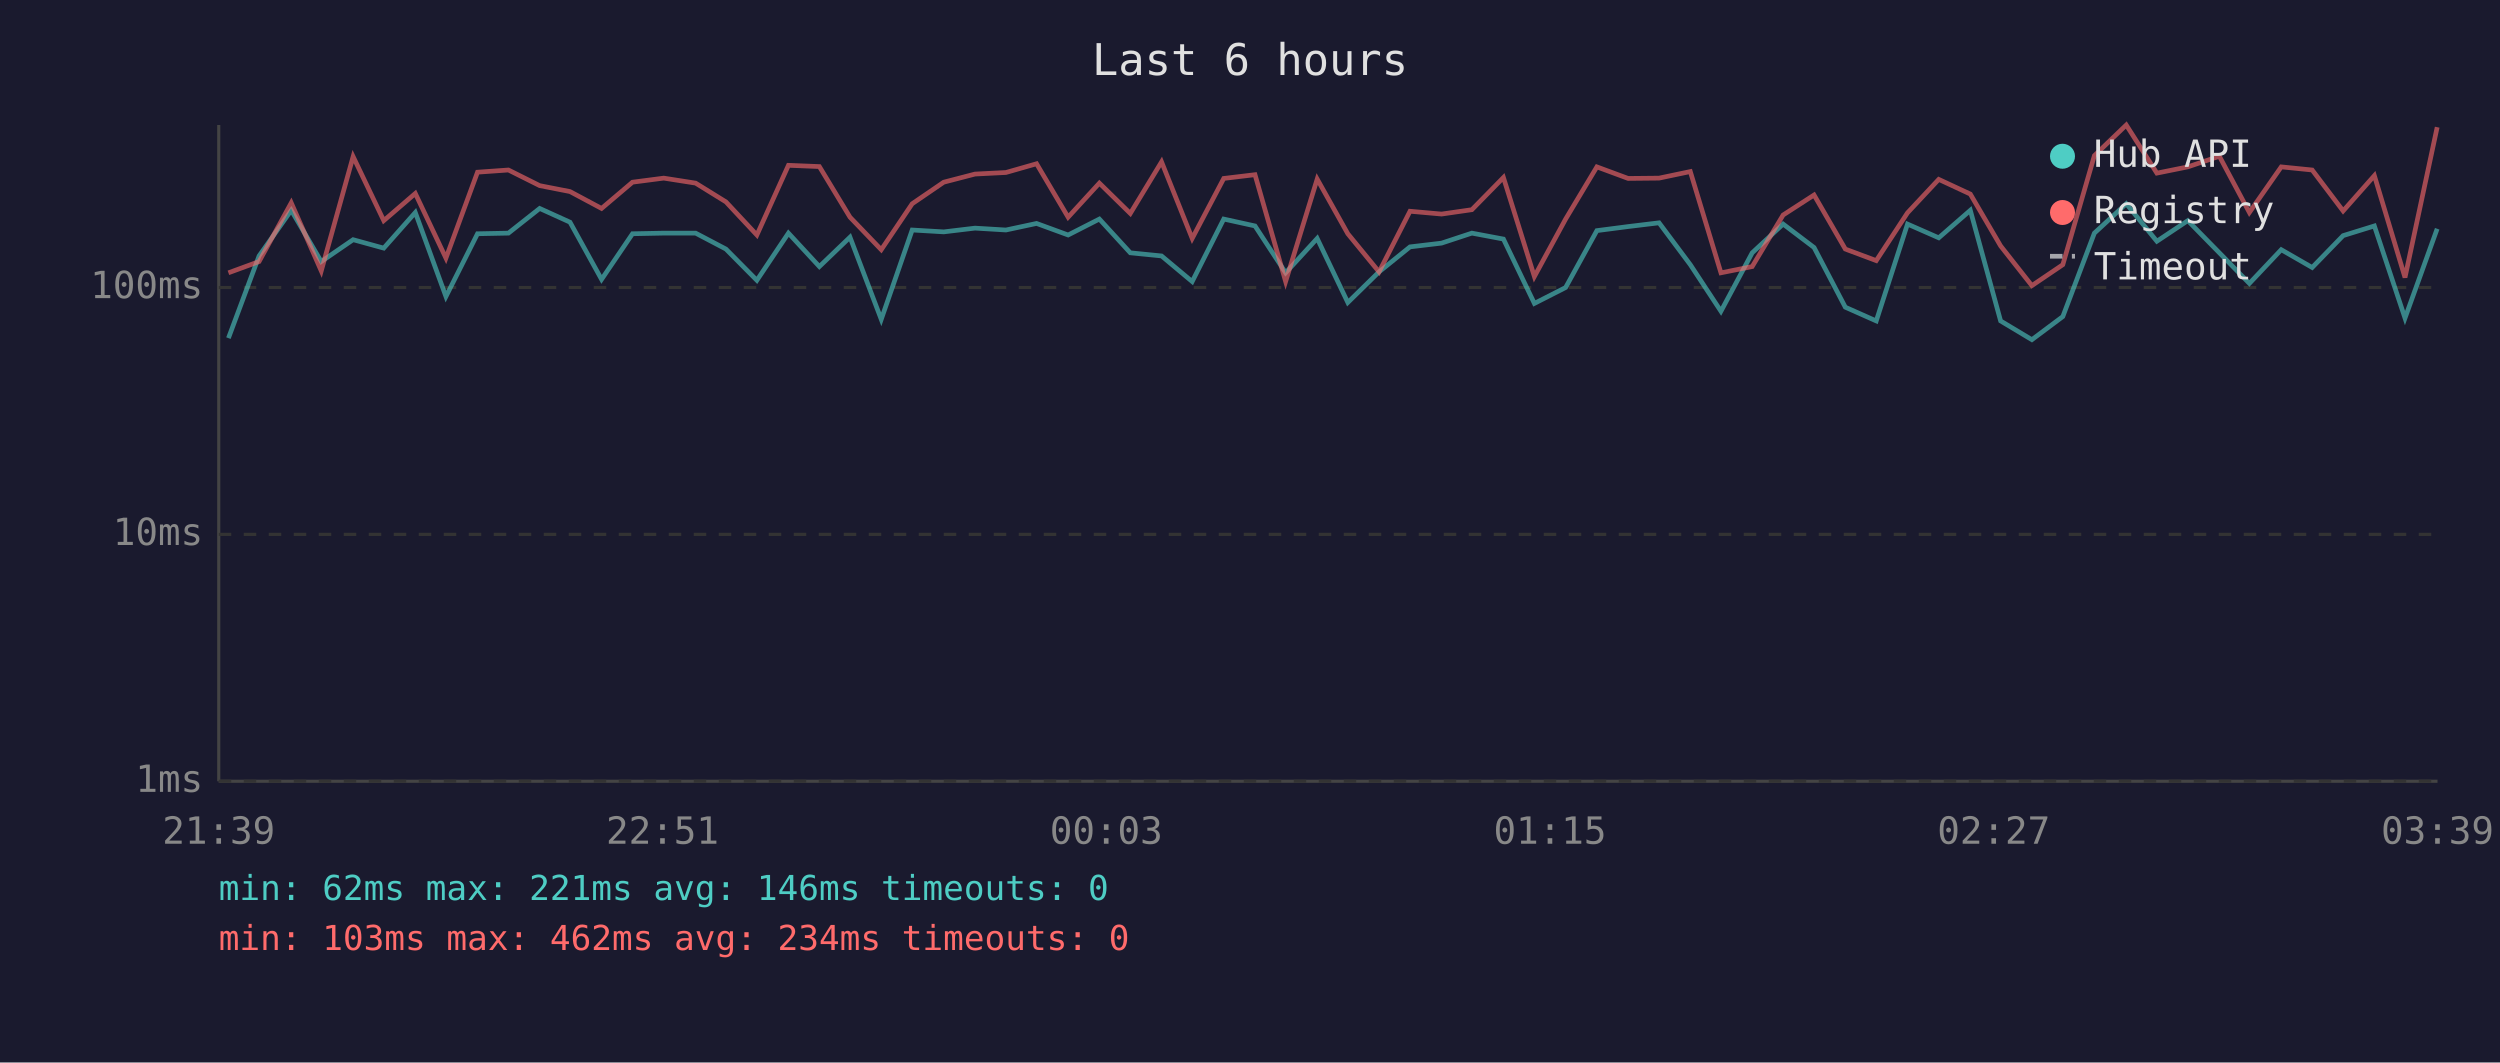
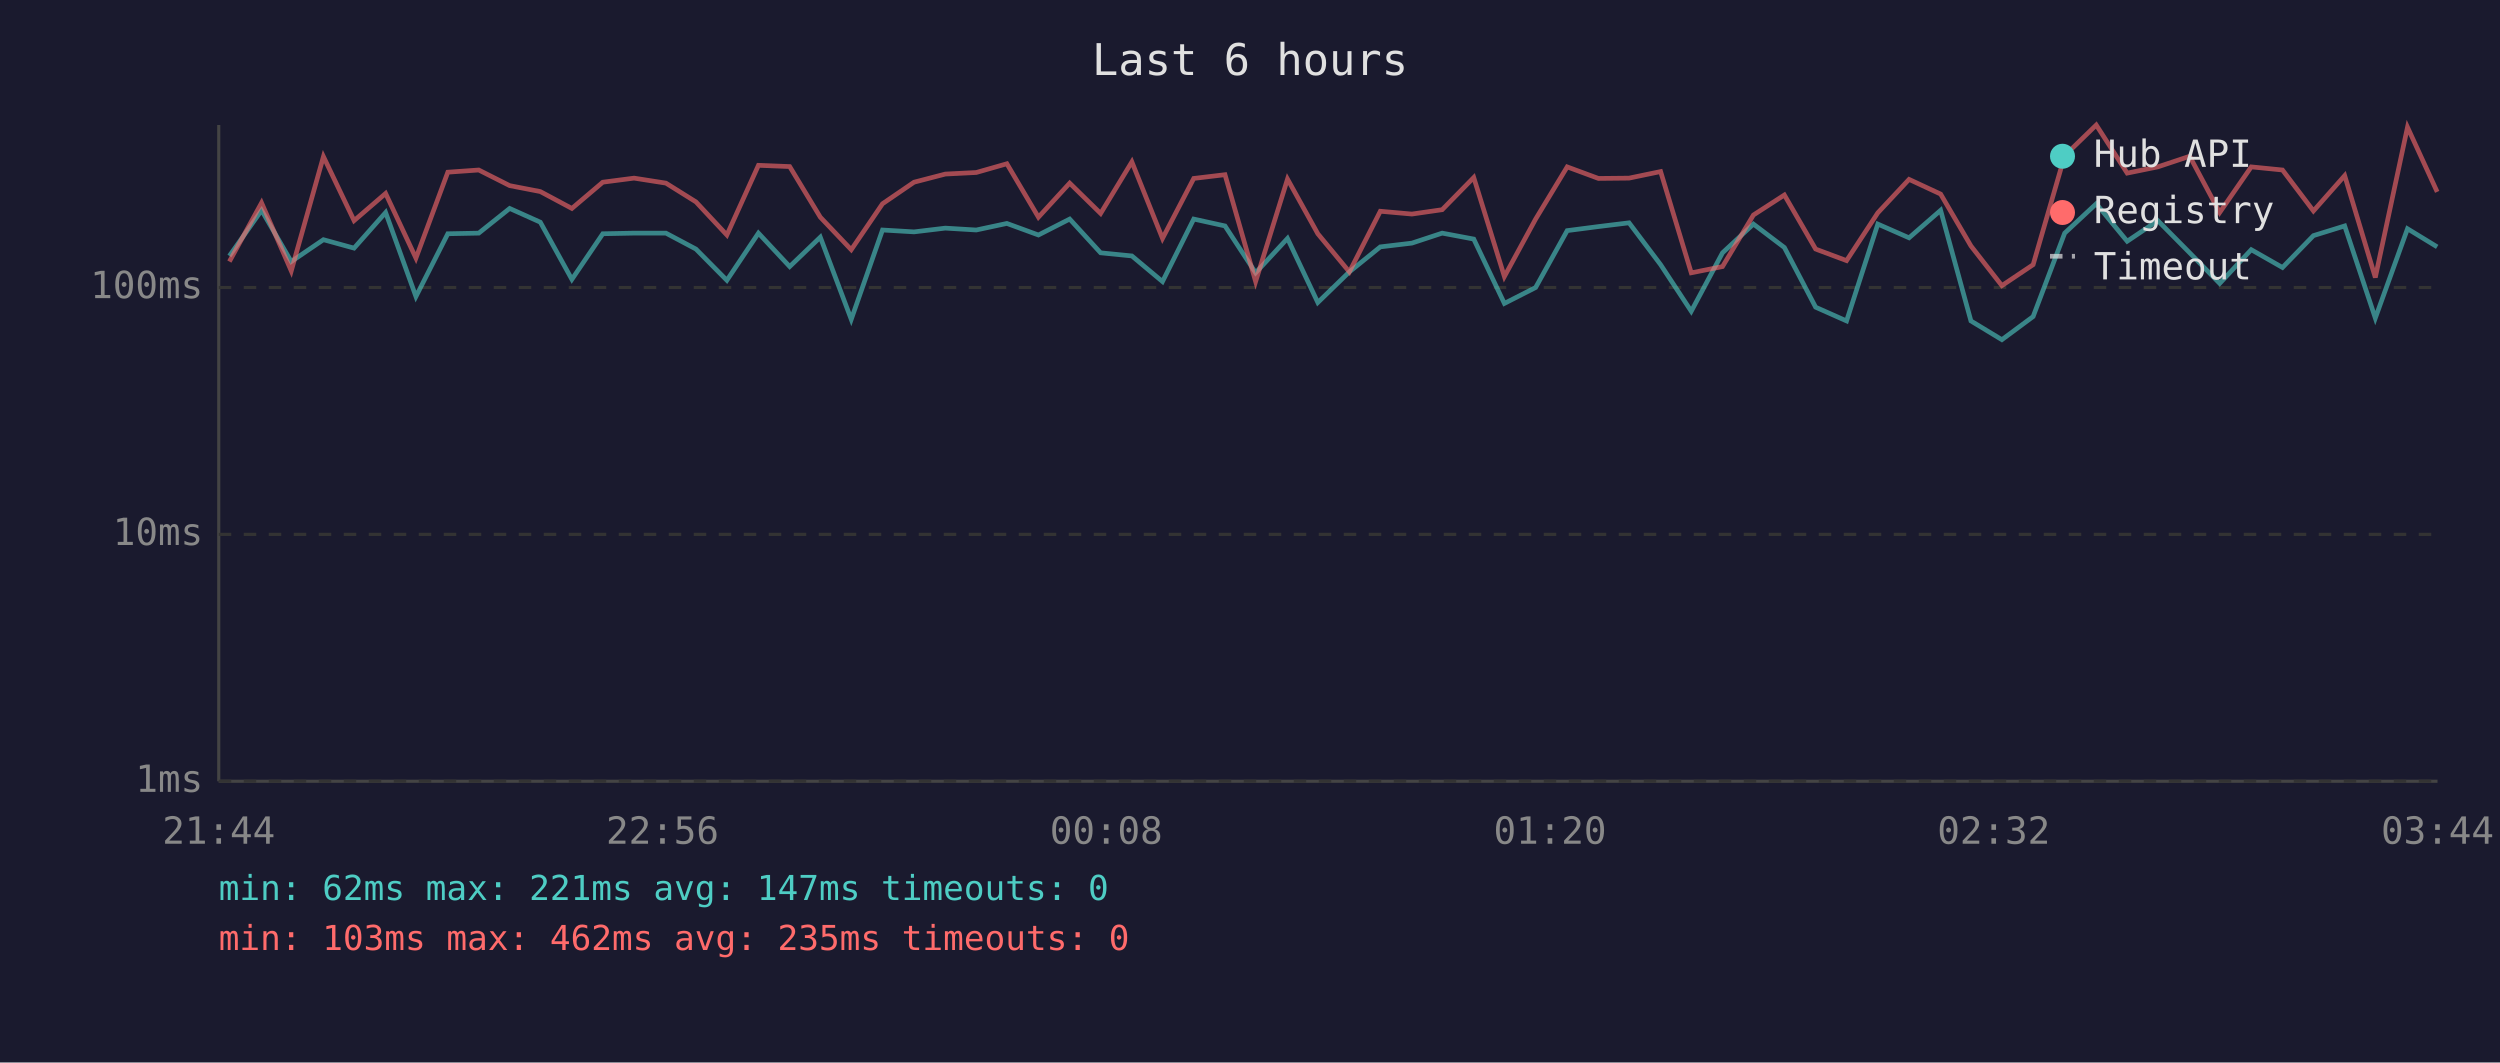
<svg xmlns="http://www.w3.org/2000/svg" viewBox="0 0 800 340" font-family="monospace" font-size="12">
  <rect width="800" height="340" fill="#1a1a2e" />
  <text x="400" y="24" fill="#e0e0e0" font-size="14" text-anchor="middle">Last 6 hours</text>
  <line x1="70" y1="40" x2="70" y2="250" stroke="#444" stroke-width="1" />
  <line x1="70" y1="250" x2="780" y2="250" stroke="#444" stroke-width="1" />
  <line x1="70" y1="250" x2="780" y2="250" stroke="#333" stroke-width="1" stroke-dasharray="4" />
  <text x="65" y="250" fill="#888" text-anchor="end" dominant-baseline="middle">1ms</text>
  <line x1="70" y1="171" x2="780" y2="171" stroke="#333" stroke-width="1" stroke-dasharray="4" />
  <text x="65" y="171" fill="#888" text-anchor="end" dominant-baseline="middle">10ms</text>
  <line x1="70" y1="92" x2="780" y2="92" stroke="#333" stroke-width="1" stroke-dasharray="4" />
  <text x="65" y="92" fill="#888" text-anchor="end" dominant-baseline="middle">100ms</text>
-   <text x="70" y="270" fill="#888" text-anchor="middle">21:39</text>
-   <text x="212" y="270" fill="#888" text-anchor="middle">22:51</text>
-   <text x="354" y="270" fill="#888" text-anchor="middle">00:03</text>
-   <text x="496" y="270" fill="#888" text-anchor="middle">01:15</text>
-   <text x="638" y="270" fill="#888" text-anchor="middle">02:27</text>
-   <text x="780" y="270" fill="#888" text-anchor="middle">03:39</text>
-   <polyline points="73.1,108.2 82.9,81.9 93.2,67.3 102.8,83.7 113.0,76.7 122.8,79.4 132.9,68.0 142.7,94.9 152.8,74.8 162.7,74.6 172.7,66.7 182.4,71.1 192.5,89.4 202.4,74.8 212.4,74.6 222.6,74.6 232.3,79.7 242.2,89.7 252.3,74.6 262.2,85.3 272.0,75.9 282.0,102.2 291.9,73.6 302.0,74.2 312.0,73.0 321.9,73.6 331.7,71.5 341.8,75.2 351.8,70.1 361.7,80.9 371.7,81.9 381.5,90.1 391.6,70.1 401.6,72.3 411.4,87.3 421.5,76.3 431.3,96.8 441.3,87.0 451.2,79.0 461.3,77.8 471.0,74.6 481.1,76.5 491.0,97.1 501.0,92.0 511.0,73.8 521.0,72.5 530.9,71.3 540.9,84.7 550.7,99.6 560.7,80.9 570.6,71.7 580.5,79.2 590.5,98.3 600.4,102.7 610.4,71.7 620.4,76.1 630.5,67.3 640.2,102.7 650.2,108.7 660.1,101.3 670.2,74.6 680.4,65.2 690.2,77.2 700.1,70.6 710.2,80.9 719.8,90.7 730.0,79.9 739.9,85.6 749.8,75.4 759.8,72.3 769.6,101.8 779.9,73.2" fill="none" stroke="#4ecdc4" stroke-width="1.5" opacity="0.6" />
-   <polyline points="73.1,87.3 82.9,83.7 93.2,64.9 102.8,86.7 113.0,50.1 122.8,70.6 132.9,61.9 142.7,82.6 152.8,55.1 162.7,54.4 172.7,59.4 182.4,61.3 192.5,66.7 202.4,58.3 212.4,57.0 222.6,58.6 232.3,64.6 242.2,75.2 252.3,52.9 262.2,53.3 272.0,69.5 282.0,79.9 291.9,65.2 302.0,58.3 312.0,55.7 321.9,55.2 331.7,52.4 341.8,69.5 351.8,58.6 361.7,68.3 371.7,51.8 381.5,76.3 391.6,57.1 401.6,55.9 411.4,90.1 421.5,57.3 431.3,74.8 441.3,87.0 451.2,67.6 461.3,68.5 471.0,67.1 481.1,56.8 491.0,88.5 501.0,70.1 511.0,53.4 521.0,57.1 530.9,57.0 540.9,54.9 550.7,87.3 560.7,85.3 570.6,68.8 580.5,62.4 590.5,79.7 600.4,83.4 610.4,68.1 620.4,57.4 630.5,62.1 640.2,78.7 650.2,91.4 660.1,84.7 670.2,49.8 680.4,40.0 690.2,55.4 700.1,53.4 710.2,50.0 719.8,68.0 730.0,53.4 739.9,54.4 749.8,67.5 759.8,56.2 769.6,88.8 779.9,40.7" fill="none" stroke="#ff6b6b" stroke-width="1.5" opacity="0.6" />
+   <text x="70" y="270" fill="#888" text-anchor="middle">21:44</text>
+   <text x="212" y="270" fill="#888" text-anchor="middle">22:56</text>
+   <text x="354" y="270" fill="#888" text-anchor="middle">00:08</text>
+   <text x="496" y="270" fill="#888" text-anchor="middle">01:20</text>
+   <text x="638" y="270" fill="#888" text-anchor="middle">02:32</text>
+   <text x="780" y="270" fill="#888" text-anchor="middle">03:44</text>
+   <polyline points="73.4,81.9 83.7,67.3 93.2,83.7 103.5,76.7 113.3,79.4 123.4,68.0 133.1,94.9 143.3,74.8 153.2,74.6 163.1,66.7 172.9,71.1 183.0,89.4 192.9,74.8 202.9,74.6 213.1,74.6 222.7,79.7 232.6,89.7 242.7,74.6 252.7,85.3 262.5,75.9 272.4,102.2 282.4,73.6 292.5,74.2 302.5,73.0 312.4,73.6 322.2,71.5 332.3,75.2 342.3,70.1 352.2,80.9 362.2,81.9 372.0,90.1 382.0,70.1 392.0,72.3 401.8,87.3 412.0,76.3 421.7,96.8 431.8,87.0 441.7,79.0 451.8,77.8 461.5,74.6 471.6,76.5 481.4,97.1 491.4,92.0 501.5,73.8 511.5,72.5 521.3,71.3 531.4,84.7 541.2,99.6 551.2,80.9 561.1,71.7 571.0,79.2 581.0,98.3 590.9,102.7 600.9,71.7 610.9,76.1 621.0,67.3 630.7,102.7 640.6,108.7 650.6,101.3 660.7,74.6 670.8,65.2 680.7,77.2 690.5,70.6 700.7,80.9 710.3,90.7 720.4,79.9 730.4,85.6 740.3,75.4 750.3,72.3 760.1,101.8 770.4,73.2 779.9,79.0" fill="none" stroke="#4ecdc4" stroke-width="1.5" opacity="0.6" />
+   <polyline points="73.4,83.7 83.7,64.9 93.2,86.7 103.5,50.1 113.3,70.6 123.4,61.9 133.1,82.6 143.3,55.1 153.2,54.4 163.1,59.4 172.9,61.3 183.0,66.7 192.9,58.3 202.9,57.0 213.1,58.6 222.7,64.6 232.6,75.2 242.7,52.9 252.7,53.3 262.5,69.5 272.4,79.9 282.4,65.2 292.5,58.3 302.5,55.7 312.4,55.2 322.2,52.4 332.3,69.5 342.3,58.6 352.2,68.3 362.2,51.8 372.0,76.3 382.0,57.1 392.0,55.9 401.8,90.1 412.0,57.3 421.7,74.8 431.8,87.0 441.7,67.6 451.8,68.5 461.5,67.1 471.6,56.8 481.4,88.5 491.4,70.1 501.5,53.4 511.5,57.1 521.3,57.0 531.4,54.9 541.2,87.3 551.2,85.3 561.1,68.8 571.0,62.4 581.0,79.7 590.9,83.4 600.9,68.1 610.9,57.4 621.0,62.1 630.7,78.7 640.6,91.4 650.6,84.7 660.7,49.8 670.8,40.0 680.7,55.4 690.5,53.4 700.7,50.0 710.3,68.0 720.4,53.4 730.4,54.4 740.3,67.5 750.3,56.2 760.1,88.8 770.4,40.7 779.9,61.4" fill="none" stroke="#ff6b6b" stroke-width="1.5" opacity="0.6" />
  <circle cx="660" cy="50" r="4" fill="#4ecdc4" />
  <text x="670" y="50" fill="#e0e0e0" dominant-baseline="middle">Hub API</text>
  <circle cx="660" cy="68" r="4" fill="#ff6b6b" />
  <text x="670" y="68" fill="#e0e0e0" dominant-baseline="middle">Registry</text>
  <line x1="656" y1="82" x2="664" y2="82" stroke="#e0e0e0" stroke-width="1.5" stroke-dasharray="4,3" opacity="0.7" />
  <text x="670" y="86" fill="#e0e0e0" dominant-baseline="middle">Timeout</text>
-   <text x="70" y="288" fill="#4ecdc4" font-size="11">min: 62ms  max: 221ms  avg: 146ms  timeouts: 0</text>
-   <text x="70" y="304" fill="#ff6b6b" font-size="11">min: 103ms  max: 462ms  avg: 234ms  timeouts: 0</text>
+   <text x="70" y="288" fill="#4ecdc4" font-size="11">min: 62ms  max: 221ms  avg: 147ms  timeouts: 0</text>
+   <text x="70" y="304" fill="#ff6b6b" font-size="11">min: 103ms  max: 462ms  avg: 235ms  timeouts: 0</text>
</svg>
